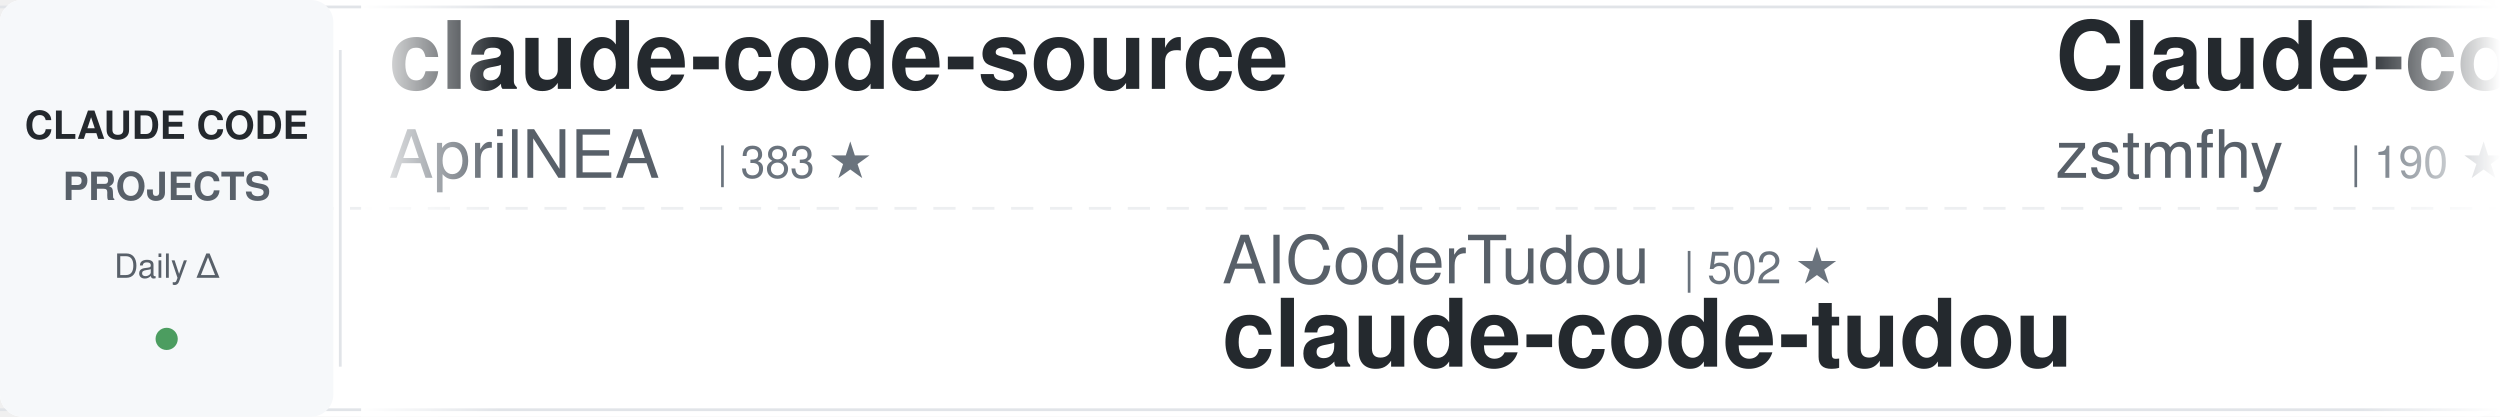
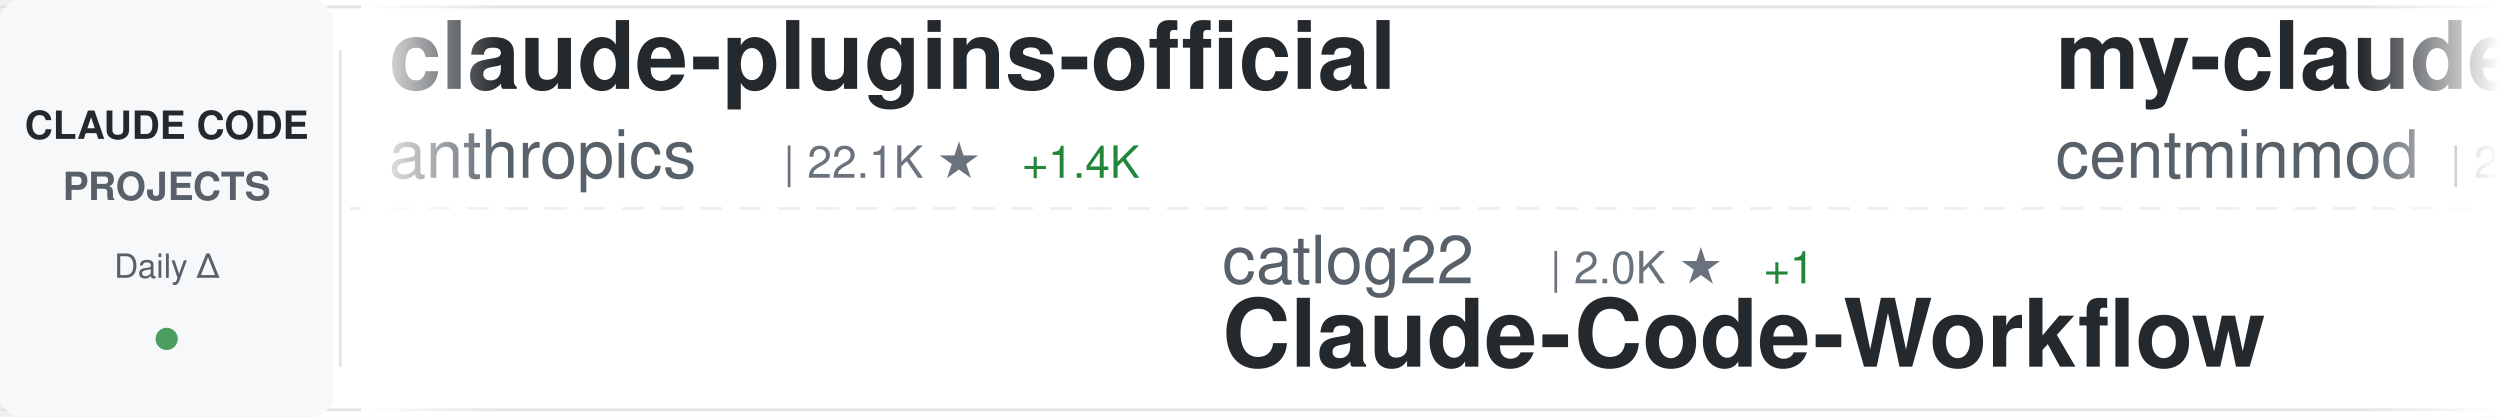
<svg xmlns="http://www.w3.org/2000/svg" width="900" height="150">
  <defs>
    <linearGradient id="awesomeLeftFade" x1="0%" y1="0%" x2="100%" y2="0%">
      <stop offset="0%" style="stop-color:#ffffff;stop-opacity:1" />
      <stop offset="100%" style="stop-color:#ffffff;stop-opacity:0" />
    </linearGradient>
    <linearGradient id="awesomeRightFade" x1="0%" y1="0%" x2="100%" y2="0%">
      <stop offset="0%" style="stop-color:#ffffff;stop-opacity:0" />
      <stop offset="100%" style="stop-color:#ffffff;stop-opacity:1" />
    </linearGradient>
  </defs>
  <rect width="900" height="150" fill="#ffffff" rx="8" />
  <rect x="0" y="2" width="900" height="1" fill="#e1e4e8" />
  <rect x="0" y="147" width="900" height="1" fill="#e1e4e8" />
  <line x1="0" y1="75" x2="900" y2="75" stroke="#e1e4e8" stroke-width="1" stroke-dasharray="8 6" opacity="0.6" />
  <rect x="0" y="0" width="120" height="150" fill="#f6f8fa" rx="8" />
  <text x="60" y="50" font-family="-apple-system, BlinkMacSystemFont, 'Segoe UI', Helvetica, Arial, sans-serif" font-size="14" font-weight="600" fill="#24292e" text-anchor="middle">CLAUDE CODE</text>
  <text x="60" y="72" font-family="-apple-system, BlinkMacSystemFont, 'Segoe UI', Helvetica, Arial, sans-serif" font-size="14" font-weight="600" fill="#586069" text-anchor="middle">PROJECTS</text>
  <text x="60" y="100" font-family="-apple-system, BlinkMacSystemFont, 'Segoe UI', Helvetica, Arial, sans-serif" font-size="12" font-weight="500" fill="#586069" text-anchor="middle">Daily Δ</text>
  <circle cx="60" cy="122" r="4" fill="#22863a" opacity="0.8" />
  <rect x="122" y="18" width="1" height="114" fill="#e1e4e8" />
  <clipPath id="awesomeTickerClip">
    <rect x="130" y="0" width="770" height="150" />
  </clipPath>
  <g clip-path="url(#awesomeTickerClip)">
    <g id="awesomeTickerItems">
      <animateTransform attributeName="transform" attributeType="XML" type="translate" from="0 0" to="-3000 0" dur="54s" repeatCount="indefinite" />
      <g transform="translate(0, 0)">
-         <text x="140" y="32" font-family="-apple-system, BlinkMacSystemFont, 'Segoe UI', Helvetica, Arial, sans-serif" font-size="34" font-weight="600" fill="#24292e">claude-code-source</text>
-         <text x="140" y="64" font-family="-apple-system, BlinkMacSystemFont, 'Segoe UI', Helvetica, Arial, sans-serif" font-size="24" font-weight="400" fill="#586069">AprilNEA</text>
-         <text x="258" y="64" font-family="-apple-system, BlinkMacSystemFont, 'Segoe UI', Helvetica, Arial, sans-serif" font-size="16" font-weight="500" fill="#6a737d">| 383 ★</text>
+         <text x="140" y="32" font-family="-apple-system, BlinkMacSystemFont, 'Segoe UI', Helvetica, Arial, sans-serif" font-size="34" font-weight="600" fill="#24292e">claude-plugins-official</text>
+         <text x="140" y="64" font-family="-apple-system, BlinkMacSystemFont, 'Segoe UI', Helvetica, Arial, sans-serif" font-size="24" font-weight="400" fill="#586069">anthropics</text>
+         <text x="282" y="64" font-family="-apple-system, BlinkMacSystemFont, 'Segoe UI', Helvetica, Arial, sans-serif" font-size="16" font-weight="500" fill="#6a737d">| 22.1K ★</text>
+         <text x="368" y="64" font-family="-apple-system, BlinkMacSystemFont, 'Segoe UI', Helvetica, Arial, sans-serif" font-size="16" font-weight="500" fill="#22863a"> +1.4K</text>
      </g>
      <g transform="translate(300, 0)">
-         <text x="140" y="102" font-family="-apple-system, BlinkMacSystemFont, 'Segoe UI', Helvetica, Arial, sans-serif" font-size="24" font-weight="400" fill="#586069">AICoderTudou</text>
-         <text x="306" y="102" font-family="-apple-system, BlinkMacSystemFont, 'Segoe UI', Helvetica, Arial, sans-serif" font-size="16" font-weight="500" fill="#6a737d">| 502 ★</text>
-         <text x="140" y="132" font-family="-apple-system, BlinkMacSystemFont, 'Segoe UI', Helvetica, Arial, sans-serif" font-size="34" font-weight="600" fill="#24292e">claude-code-tudou</text>
+         <text x="140" y="102" font-family="-apple-system, BlinkMacSystemFont, 'Segoe UI', Helvetica, Arial, sans-serif" font-size="24" font-weight="400" fill="#586069">catlog22</text>
+         <text x="258" y="102" font-family="-apple-system, BlinkMacSystemFont, 'Segoe UI', Helvetica, Arial, sans-serif" font-size="16" font-weight="500" fill="#6a737d">| 2.0K ★</text>
+         <text x="335" y="102" font-family="-apple-system, BlinkMacSystemFont, 'Segoe UI', Helvetica, Arial, sans-serif" font-size="16" font-weight="500" fill="#22863a"> +1</text>
+         <text x="140" y="132" font-family="-apple-system, BlinkMacSystemFont, 'Segoe UI', Helvetica, Arial, sans-serif" font-size="34" font-weight="600" fill="#24292e">Claude-Code-Workflow</text>
      </g>
      <g transform="translate(600, 0)">
-         <text x="140" y="32" font-family="-apple-system, BlinkMacSystemFont, 'Segoe UI', Helvetica, Arial, sans-serif" font-size="34" font-weight="600" fill="#24292e">Claude-code</text>
-         <text x="140" y="64" font-family="-apple-system, BlinkMacSystemFont, 'Segoe UI', Helvetica, Arial, sans-serif" font-size="24" font-weight="400" fill="#586069">zstmfhy</text>
-         <text x="246" y="64" font-family="-apple-system, BlinkMacSystemFont, 'Segoe UI', Helvetica, Arial, sans-serif" font-size="16" font-weight="500" fill="#6a737d">| 190 ★</text>
-       </g>
-       <g transform="translate(900, 0)">
-         <text x="140" y="102" font-family="-apple-system, BlinkMacSystemFont, 'Segoe UI', Helvetica, Arial, sans-serif" font-size="24" font-weight="400" fill="#586069">ghuntley</text>
-         <text x="258" y="102" font-family="-apple-system, BlinkMacSystemFont, 'Segoe UI', Helvetica, Arial, sans-serif" font-size="16" font-weight="500" fill="#6a737d">| 978 ★</text>
-         <text x="140" y="132" font-family="-apple-system, BlinkMacSystemFont, 'Segoe UI', Helvetica, Arial, sans-serif" font-size="34" font-weight="600" fill="#24292e">claude-code-source-code-...</text>
-       </g>
-       <g transform="translate(1200, 0)">
        <text x="140" y="32" font-family="-apple-system, BlinkMacSystemFont, 'Segoe UI', Helvetica, Arial, sans-serif" font-size="34" font-weight="600" fill="#24292e">my-claude-code-setup</text>
        <text x="140" y="64" font-family="-apple-system, BlinkMacSystemFont, 'Segoe UI', Helvetica, Arial, sans-serif" font-size="24" font-weight="400" fill="#586069">centminmod</text>
        <text x="282" y="64" font-family="-apple-system, BlinkMacSystemFont, 'Segoe UI', Helvetica, Arial, sans-serif" font-size="16" font-weight="500" fill="#6a737d">| 2.3K ★</text>
        <text x="359" y="64" font-family="-apple-system, BlinkMacSystemFont, 'Segoe UI', Helvetica, Arial, sans-serif" font-size="16" font-weight="500" fill="#22863a"> +11</text>
      </g>
+       <g transform="translate(900, 0)">
+         <text x="140" y="102" font-family="-apple-system, BlinkMacSystemFont, 'Segoe UI', Helvetica, Arial, sans-serif" font-size="24" font-weight="400" fill="#586069">musistudio</text>
+         <text x="282" y="102" font-family="-apple-system, BlinkMacSystemFont, 'Segoe UI', Helvetica, Arial, sans-serif" font-size="16" font-weight="500" fill="#6a737d">| 34.2K ★</text>
+         <text x="368" y="102" font-family="-apple-system, BlinkMacSystemFont, 'Segoe UI', Helvetica, Arial, sans-serif" font-size="16" font-weight="500" fill="#22863a"> +47</text>
+         <text x="140" y="132" font-family="-apple-system, BlinkMacSystemFont, 'Segoe UI', Helvetica, Arial, sans-serif" font-size="34" font-weight="600" fill="#24292e">claude-code-router</text>
+       </g>
+       <g transform="translate(1200, 0)">
+         <text x="140" y="32" font-family="-apple-system, BlinkMacSystemFont, 'Segoe UI', Helvetica, Arial, sans-serif" font-size="34" font-weight="600" fill="#24292e">ralph</text>
+         <text x="140" y="64" font-family="-apple-system, BlinkMacSystemFont, 'Segoe UI', Helvetica, Arial, sans-serif" font-size="24" font-weight="400" fill="#586069">snarktank</text>
+         <text x="270" y="64" font-family="-apple-system, BlinkMacSystemFont, 'Segoe UI', Helvetica, Arial, sans-serif" font-size="16" font-weight="500" fill="#6a737d">| 19.4K ★</text>
+         <text x="356" y="64" font-family="-apple-system, BlinkMacSystemFont, 'Segoe UI', Helvetica, Arial, sans-serif" font-size="16" font-weight="500" fill="#22863a"> +34</text>
+       </g>
      <g transform="translate(1500, 0)">
-         <text x="140" y="102" font-family="-apple-system, BlinkMacSystemFont, 'Segoe UI', Helvetica, Arial, sans-serif" font-size="24" font-weight="400" fill="#586069">Windy3f3f3f3f</text>
-         <text x="318" y="102" font-family="-apple-system, BlinkMacSystemFont, 'Segoe UI', Helvetica, Arial, sans-serif" font-size="16" font-weight="500" fill="#6a737d">| 2.4K ★</text>
-         <text x="395" y="102" font-family="-apple-system, BlinkMacSystemFont, 'Segoe UI', Helvetica, Arial, sans-serif" font-size="16" font-weight="500" fill="#22863a"> +10</text>
-         <text x="140" y="132" font-family="-apple-system, BlinkMacSystemFont, 'Segoe UI', Helvetica, Arial, sans-serif" font-size="34" font-weight="600" fill="#24292e">how-claude-code-works</text>
+         <text x="140" y="102" font-family="-apple-system, BlinkMacSystemFont, 'Segoe UI', Helvetica, Arial, sans-serif" font-size="24" font-weight="400" fill="#586069">hangsman</text>
+         <text x="258" y="102" font-family="-apple-system, BlinkMacSystemFont, 'Segoe UI', Helvetica, Arial, sans-serif" font-size="16" font-weight="500" fill="#6a737d">| 780 ★</text>
+         <text x="140" y="132" font-family="-apple-system, BlinkMacSystemFont, 'Segoe UI', Helvetica, Arial, sans-serif" font-size="34" font-weight="600" fill="#24292e">claude-code-source</text>
      </g>
      <g transform="translate(1800, 0)">
-         <text x="140" y="32" font-family="-apple-system, BlinkMacSystemFont, 'Segoe UI', Helvetica, Arial, sans-serif" font-size="34" font-weight="600" fill="#24292e">edmunds-claude-code</text>
-         <text x="140" y="64" font-family="-apple-system, BlinkMacSystemFont, 'Segoe UI', Helvetica, Arial, sans-serif" font-size="24" font-weight="400" fill="#586069">edmund-io</text>
-         <text x="270" y="64" font-family="-apple-system, BlinkMacSystemFont, 'Segoe UI', Helvetica, Arial, sans-serif" font-size="16" font-weight="500" fill="#6a737d">| 1.4K ★</text>
-         <text x="347" y="64" font-family="-apple-system, BlinkMacSystemFont, 'Segoe UI', Helvetica, Arial, sans-serif" font-size="16" font-weight="500" fill="#22863a"> +2</text>
+         <text x="140" y="32" font-family="-apple-system, BlinkMacSystemFont, 'Segoe UI', Helvetica, Arial, sans-serif" font-size="34" font-weight="600" fill="#24292e">claude-howto</text>
+         <text x="140" y="64" font-family="-apple-system, BlinkMacSystemFont, 'Segoe UI', Helvetica, Arial, sans-serif" font-size="24" font-weight="400" fill="#586069">luongnv89</text>
+         <text x="270" y="64" font-family="-apple-system, BlinkMacSystemFont, 'Segoe UI', Helvetica, Arial, sans-serif" font-size="16" font-weight="500" fill="#6a737d">| 33.7K ★</text>
+         <text x="356" y="64" font-family="-apple-system, BlinkMacSystemFont, 'Segoe UI', Helvetica, Arial, sans-serif" font-size="16" font-weight="500" fill="#22863a"> +124</text>
      </g>
      <g transform="translate(2100, 0)">
-         <text x="140" y="102" font-family="-apple-system, BlinkMacSystemFont, 'Segoe UI', Helvetica, Arial, sans-serif" font-size="24" font-weight="400" fill="#586069">anthropics</text>
-         <text x="282" y="102" font-family="-apple-system, BlinkMacSystemFont, 'Segoe UI', Helvetica, Arial, sans-serif" font-size="16" font-weight="500" fill="#6a737d">| 842 ★</text>
-         <text x="350" y="102" font-family="-apple-system, BlinkMacSystemFont, 'Segoe UI', Helvetica, Arial, sans-serif" font-size="16" font-weight="500" fill="#22863a"> +1</text>
-         <text x="140" y="132" font-family="-apple-system, BlinkMacSystemFont, 'Segoe UI', Helvetica, Arial, sans-serif" font-size="34" font-weight="600" fill="#24292e">claude-code-base-action</text>
+         <text x="140" y="102" font-family="-apple-system, BlinkMacSystemFont, 'Segoe UI', Helvetica, Arial, sans-serif" font-size="24" font-weight="400" fill="#586069">xorespesp</text>
+         <text x="270" y="102" font-family="-apple-system, BlinkMacSystemFont, 'Segoe UI', Helvetica, Arial, sans-serif" font-size="16" font-weight="500" fill="#6a737d">| 224 ★</text>
+         <text x="140" y="132" font-family="-apple-system, BlinkMacSystemFont, 'Segoe UI', Helvetica, Arial, sans-serif" font-size="34" font-weight="600" fill="#24292e">claude-code</text>
      </g>
      <g transform="translate(2400, 0)">
        <text x="140" y="32" font-family="-apple-system, BlinkMacSystemFont, 'Segoe UI', Helvetica, Arial, sans-serif" font-size="34" font-weight="600" fill="#24292e">claude-code</text>
-         <text x="140" y="64" font-family="-apple-system, BlinkMacSystemFont, 'Segoe UI', Helvetica, Arial, sans-serif" font-size="24" font-weight="400" fill="#586069">codeaashu</text>
-         <text x="270" y="64" font-family="-apple-system, BlinkMacSystemFont, 'Segoe UI', Helvetica, Arial, sans-serif" font-size="16" font-weight="500" fill="#6a737d">| 2.7K ★</text>
-         <text x="347" y="64" font-family="-apple-system, BlinkMacSystemFont, 'Segoe UI', Helvetica, Arial, sans-serif" font-size="16" font-weight="500" fill="#22863a"> +13</text>
+         <text x="140" y="64" font-family="-apple-system, BlinkMacSystemFont, 'Segoe UI', Helvetica, Arial, sans-serif" font-size="24" font-weight="400" fill="#586069">VineeTagarwaL-code</text>
+         <text x="378" y="64" font-family="-apple-system, BlinkMacSystemFont, 'Segoe UI', Helvetica, Arial, sans-serif" font-size="16" font-weight="500" fill="#6a737d">| 275 ★</text>
      </g>
      <g transform="translate(2700, 0)">
-         <text x="140" y="102" font-family="-apple-system, BlinkMacSystemFont, 'Segoe UI', Helvetica, Arial, sans-serif" font-size="24" font-weight="400" fill="#586069">Tinkeringg-Lab</text>
-         <text x="330" y="102" font-family="-apple-system, BlinkMacSystemFont, 'Segoe UI', Helvetica, Arial, sans-serif" font-size="16" font-weight="500" fill="#6a737d">| 204 ★</text>
-         <text x="398" y="102" font-family="-apple-system, BlinkMacSystemFont, 'Segoe UI', Helvetica, Arial, sans-serif" font-size="16" font-weight="500" fill="#22863a"> +1</text>
-         <text x="140" y="132" font-family="-apple-system, BlinkMacSystemFont, 'Segoe UI', Helvetica, Arial, sans-serif" font-size="34" font-weight="600" fill="#24292e">claude-code</text>
+         <text x="140" y="102" font-family="-apple-system, BlinkMacSystemFont, 'Segoe UI', Helvetica, Arial, sans-serif" font-size="24" font-weight="400" fill="#586069">JrCx7scC</text>
+         <text x="258" y="102" font-family="-apple-system, BlinkMacSystemFont, 'Segoe UI', Helvetica, Arial, sans-serif" font-size="16" font-weight="500" fill="#6a737d">| 368 ★</text>
+         <text x="140" y="132" font-family="-apple-system, BlinkMacSystemFont, 'Segoe UI', Helvetica, Arial, sans-serif" font-size="34" font-weight="600" fill="#24292e">claude-code-source</text>
      </g>
      <g transform="translate(3000, 0)">
-         <text x="140" y="32" font-family="-apple-system, BlinkMacSystemFont, 'Segoe UI', Helvetica, Arial, sans-serif" font-size="34" font-weight="600" fill="#24292e">claude-code-source</text>
-         <text x="140" y="64" font-family="-apple-system, BlinkMacSystemFont, 'Segoe UI', Helvetica, Arial, sans-serif" font-size="24" font-weight="400" fill="#586069">AprilNEA</text>
-         <text x="258" y="64" font-family="-apple-system, BlinkMacSystemFont, 'Segoe UI', Helvetica, Arial, sans-serif" font-size="16" font-weight="500" fill="#6a737d">| 383 ★</text>
+         <text x="140" y="32" font-family="-apple-system, BlinkMacSystemFont, 'Segoe UI', Helvetica, Arial, sans-serif" font-size="34" font-weight="600" fill="#24292e">claude-plugins-official</text>
+         <text x="140" y="64" font-family="-apple-system, BlinkMacSystemFont, 'Segoe UI', Helvetica, Arial, sans-serif" font-size="24" font-weight="400" fill="#586069">anthropics</text>
+         <text x="282" y="64" font-family="-apple-system, BlinkMacSystemFont, 'Segoe UI', Helvetica, Arial, sans-serif" font-size="16" font-weight="500" fill="#6a737d">| 22.1K ★</text>
+         <text x="368" y="64" font-family="-apple-system, BlinkMacSystemFont, 'Segoe UI', Helvetica, Arial, sans-serif" font-size="16" font-weight="500" fill="#22863a"> +1.4K</text>
      </g>
      <g transform="translate(3300, 0)">
-         <text x="140" y="102" font-family="-apple-system, BlinkMacSystemFont, 'Segoe UI', Helvetica, Arial, sans-serif" font-size="24" font-weight="400" fill="#586069">AICoderTudou</text>
-         <text x="306" y="102" font-family="-apple-system, BlinkMacSystemFont, 'Segoe UI', Helvetica, Arial, sans-serif" font-size="16" font-weight="500" fill="#6a737d">| 502 ★</text>
-         <text x="140" y="132" font-family="-apple-system, BlinkMacSystemFont, 'Segoe UI', Helvetica, Arial, sans-serif" font-size="34" font-weight="600" fill="#24292e">claude-code-tudou</text>
+         <text x="140" y="102" font-family="-apple-system, BlinkMacSystemFont, 'Segoe UI', Helvetica, Arial, sans-serif" font-size="24" font-weight="400" fill="#586069">catlog22</text>
+         <text x="258" y="102" font-family="-apple-system, BlinkMacSystemFont, 'Segoe UI', Helvetica, Arial, sans-serif" font-size="16" font-weight="500" fill="#6a737d">| 2.0K ★</text>
+         <text x="335" y="102" font-family="-apple-system, BlinkMacSystemFont, 'Segoe UI', Helvetica, Arial, sans-serif" font-size="16" font-weight="500" fill="#22863a"> +1</text>
+         <text x="140" y="132" font-family="-apple-system, BlinkMacSystemFont, 'Segoe UI', Helvetica, Arial, sans-serif" font-size="34" font-weight="600" fill="#24292e">Claude-Code-Workflow</text>
      </g>
      <g transform="translate(3600, 0)">
-         <text x="140" y="32" font-family="-apple-system, BlinkMacSystemFont, 'Segoe UI', Helvetica, Arial, sans-serif" font-size="34" font-weight="600" fill="#24292e">Claude-code</text>
-         <text x="140" y="64" font-family="-apple-system, BlinkMacSystemFont, 'Segoe UI', Helvetica, Arial, sans-serif" font-size="24" font-weight="400" fill="#586069">zstmfhy</text>
-         <text x="246" y="64" font-family="-apple-system, BlinkMacSystemFont, 'Segoe UI', Helvetica, Arial, sans-serif" font-size="16" font-weight="500" fill="#6a737d">| 190 ★</text>
+         <text x="140" y="32" font-family="-apple-system, BlinkMacSystemFont, 'Segoe UI', Helvetica, Arial, sans-serif" font-size="34" font-weight="600" fill="#24292e">my-claude-code-setup</text>
+         <text x="140" y="64" font-family="-apple-system, BlinkMacSystemFont, 'Segoe UI', Helvetica, Arial, sans-serif" font-size="24" font-weight="400" fill="#586069">centminmod</text>
+         <text x="282" y="64" font-family="-apple-system, BlinkMacSystemFont, 'Segoe UI', Helvetica, Arial, sans-serif" font-size="16" font-weight="500" fill="#6a737d">| 2.3K ★</text>
+         <text x="359" y="64" font-family="-apple-system, BlinkMacSystemFont, 'Segoe UI', Helvetica, Arial, sans-serif" font-size="16" font-weight="500" fill="#22863a"> +11</text>
      </g>
      <g transform="translate(3900, 0)">
-         <text x="140" y="102" font-family="-apple-system, BlinkMacSystemFont, 'Segoe UI', Helvetica, Arial, sans-serif" font-size="24" font-weight="400" fill="#586069">ghuntley</text>
-         <text x="258" y="102" font-family="-apple-system, BlinkMacSystemFont, 'Segoe UI', Helvetica, Arial, sans-serif" font-size="16" font-weight="500" fill="#6a737d">| 978 ★</text>
-         <text x="140" y="132" font-family="-apple-system, BlinkMacSystemFont, 'Segoe UI', Helvetica, Arial, sans-serif" font-size="34" font-weight="600" fill="#24292e">claude-code-source-code-...</text>
+         <text x="140" y="102" font-family="-apple-system, BlinkMacSystemFont, 'Segoe UI', Helvetica, Arial, sans-serif" font-size="24" font-weight="400" fill="#586069">musistudio</text>
+         <text x="282" y="102" font-family="-apple-system, BlinkMacSystemFont, 'Segoe UI', Helvetica, Arial, sans-serif" font-size="16" font-weight="500" fill="#6a737d">| 34.2K ★</text>
+         <text x="368" y="102" font-family="-apple-system, BlinkMacSystemFont, 'Segoe UI', Helvetica, Arial, sans-serif" font-size="16" font-weight="500" fill="#22863a"> +47</text>
+         <text x="140" y="132" font-family="-apple-system, BlinkMacSystemFont, 'Segoe UI', Helvetica, Arial, sans-serif" font-size="34" font-weight="600" fill="#24292e">claude-code-router</text>
      </g>
    </g>
  </g>
  <rect x="130" y="0" width="50" height="150" fill="url(#awesomeLeftFade)" />
  <rect x="850" y="0" width="50" height="150" fill="url(#awesomeRightFade)" />
</svg>
